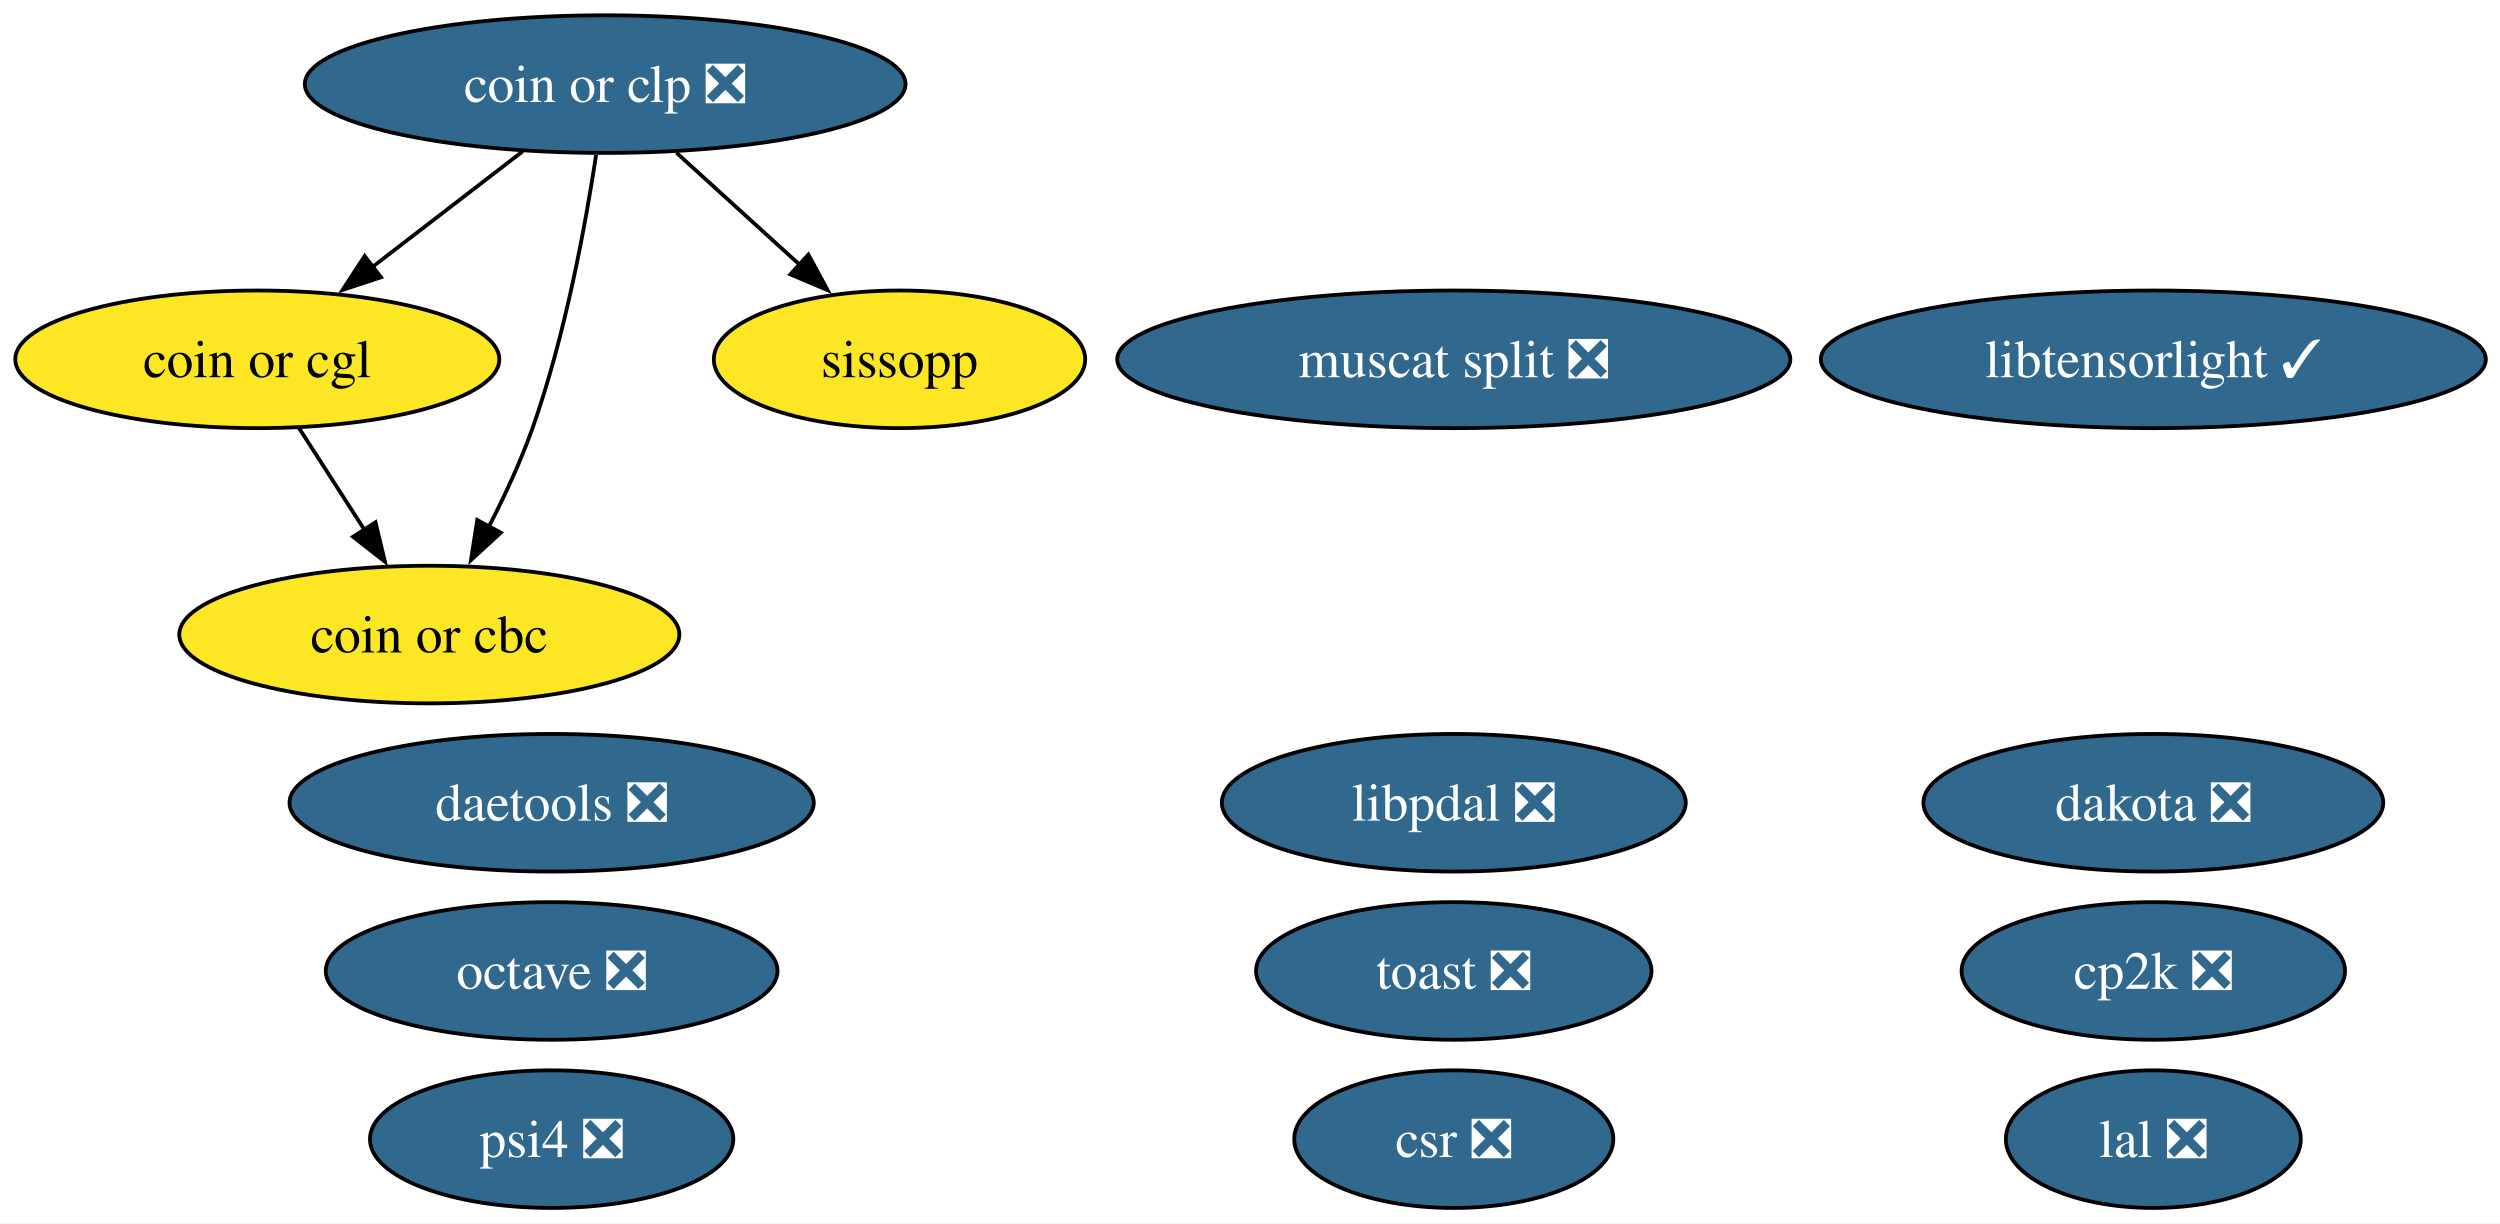
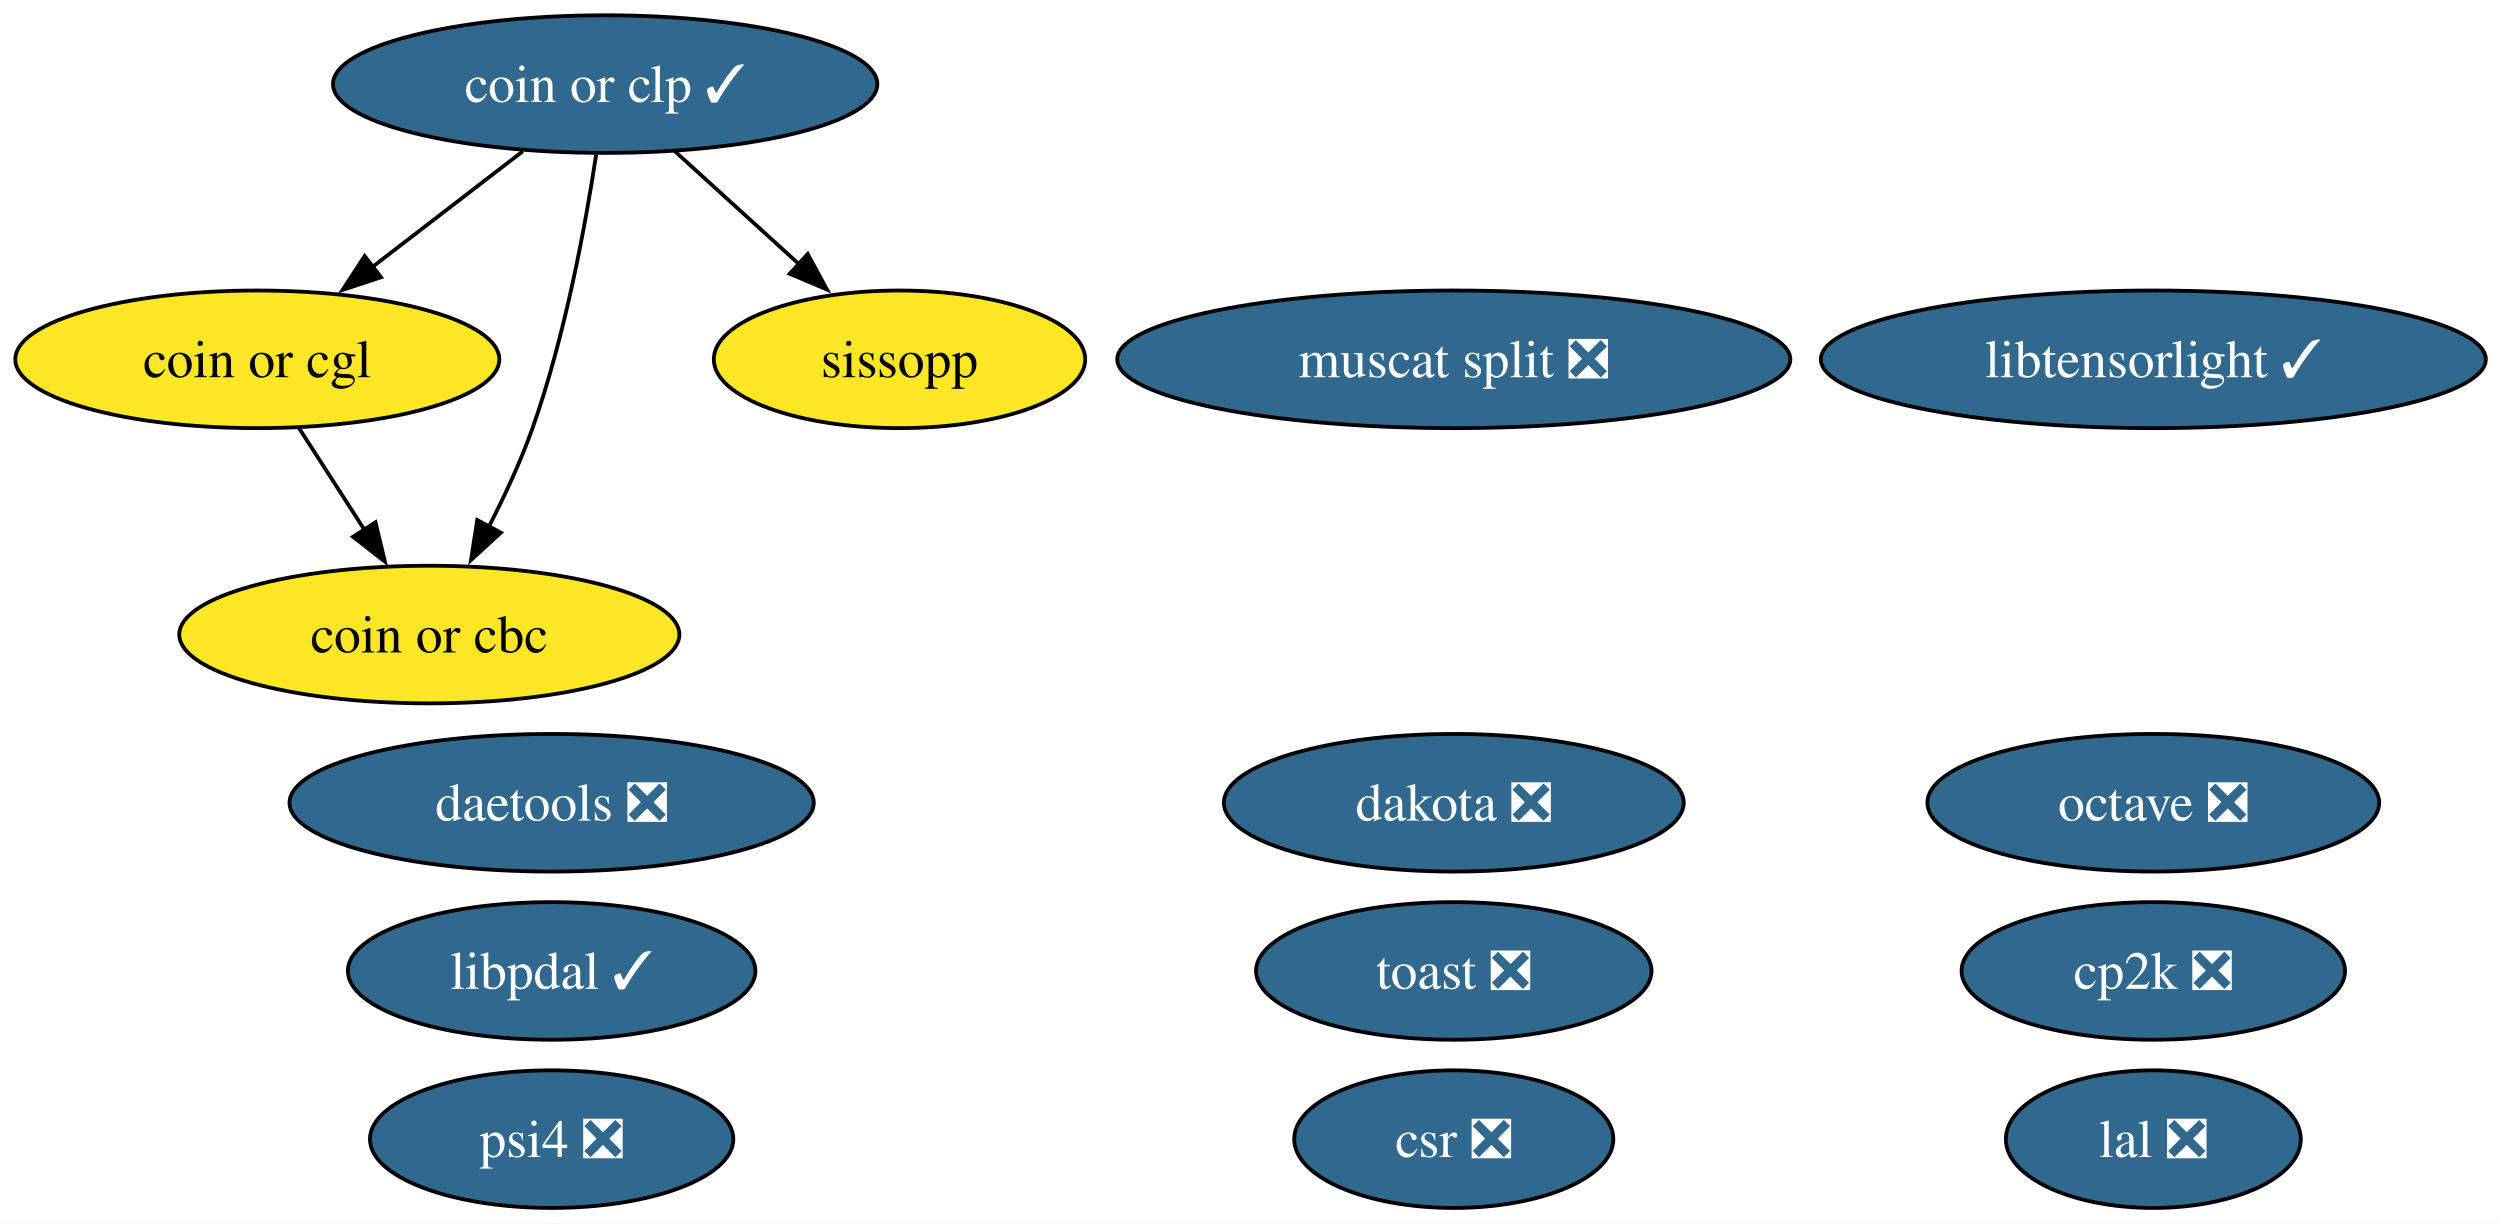
<svg xmlns="http://www.w3.org/2000/svg" xmlns:xlink="http://www.w3.org/1999/xlink" width="654pt" height="320pt" viewBox="0.00 0.00 654.00 320.00">
  <g id="graph0" class="graph" transform="scale(1 1) rotate(0) translate(4 316)">
    <polygon fill="white" stroke="none" points="-4,4 -4,-316 650.29,-316 650.29,4 -4,4" />
    <g id="node1" class="node">
      <g id="a_node1">
        <a xlink:href="https://github.com/conda-forge/octave-feedstock/pull/147" xlink:title="octave ❎">
-           <ellipse fill="#31688e" stroke="black" cx="140.31" cy="-62" rx="59.1" ry="18" />
-           <text xml:space="preserve" text-anchor="middle" x="140.31" y="-57.33" font-family="Times,serif" font-size="14.00" fill="white">octave ❎</text>
+           <ellipse fill="#31688e" stroke="black" cx="559.31" cy="-106" rx="59.1" ry="18" />
+           <text xml:space="preserve" text-anchor="middle" x="559.31" y="-101.33" font-family="Times,serif" font-size="14.00" fill="white">octave ❎</text>
        </a>
      </g>
    </g>
    <g id="node2" class="node">
      <g id="a_node2">
        <a xlink:href="https://github.com/conda-forge/lal-feedstock/pull/110" xlink:title="lal ❎">
          <ellipse fill="#31688e" stroke="black" cx="559.31" cy="-18" rx="38.58" ry="18" />
          <text xml:space="preserve" text-anchor="middle" x="559.31" y="-13.32" font-family="Times,serif" font-size="14.00" fill="white">lal ❎</text>
        </a>
      </g>
    </g>
    <g id="node3" class="node">
      <g id="a_node3">
        <a xlink:href="https://github.com/conda-forge/dakota-feedstock/pull/60" xlink:title="dakota ❎">
-           <ellipse fill="#31688e" stroke="black" cx="559.31" cy="-106" rx="60.15" ry="18" />
-           <text xml:space="preserve" text-anchor="middle" x="559.31" y="-101.33" font-family="Times,serif" font-size="14.00" fill="white">dakota ❎</text>
+           <ellipse fill="#31688e" stroke="black" cx="376.31" cy="-106" rx="60.15" ry="18" />
+           <text xml:space="preserve" text-anchor="middle" x="376.31" y="-101.33" font-family="Times,serif" font-size="14.00" fill="white">dakota ❎</text>
        </a>
      </g>
    </g>
    <g id="node4" class="node">
      <g id="a_node4">
        <a xlink:href="https://github.com/conda-forge/cp2k-feedstock/pull/58" xlink:title="cp2k ❎">
          <ellipse fill="#31688e" stroke="black" cx="559.31" cy="-62" rx="50.16" ry="18" />
          <text xml:space="preserve" text-anchor="middle" x="559.31" y="-57.33" font-family="Times,serif" font-size="14.00" fill="white">cp2k ❎</text>
        </a>
      </g>
    </g>
    <g id="node5" class="node">
      <g id="a_node5">
        <a xlink:href="https://github.com/conda-forge/toast-feedstock/pull/35" xlink:title="toast ❎">
          <ellipse fill="#31688e" stroke="black" cx="376.31" cy="-62" rx="51.73" ry="18" />
          <text xml:space="preserve" text-anchor="middle" x="376.31" y="-57.33" font-family="Times,serif" font-size="14.00" fill="white">toast ❎</text>
        </a>
      </g>
    </g>
    <g id="node6" class="node">
      <g id="a_node6">
        <a xlink:href="https://github.com/conda-forge/coin-or-cgl-feedstock" xlink:title="coin or cgl">
          <ellipse fill="#fde725" stroke="black" cx="63.31" cy="-222" rx="63.31" ry="18" />
          <text xml:space="preserve" text-anchor="middle" x="63.31" y="-217.32" font-family="Times,serif" font-size="14.00">coin or cgl</text>
        </a>
      </g>
    </g>
    <g id="node7" class="node">
      <g id="a_node7">
        <a xlink:href="https://github.com/conda-forge/coin-or-cbc-feedstock" xlink:title="coin or cbc">
          <ellipse fill="#fde725" stroke="black" cx="108.31" cy="-150" rx="65.41" ry="18" />
          <text xml:space="preserve" text-anchor="middle" x="108.31" y="-145.32" font-family="Times,serif" font-size="14.00">coin or cbc</text>
        </a>
      </g>
    </g>
    <g id="edge1" class="edge">
      <path fill="none" stroke="black" d="M74.2,-204.05C79.34,-196.06 85.6,-186.33 91.34,-177.4" />
      <polygon fill="black" stroke="black" points="94.23,-179.37 96.7,-169.06 88.35,-175.58 94.23,-179.37" />
    </g>
    <g id="node8" class="node">
      <g id="a_node8">
-         <a xlink:href="https://github.com/conda-forge/coin-or-clp-feedstock/pull/25" xlink:title="coin or clp ❎">
-           <ellipse fill="#31688e" stroke="black" cx="154.31" cy="-294" rx="78.57" ry="18" />
-           <text xml:space="preserve" text-anchor="middle" x="154.31" y="-289.32" font-family="Times,serif" font-size="14.00" fill="white">coin or clp ❎</text>
+         <a xlink:href="https://github.com/conda-forge/coin-or-clp-feedstock/pull/25" xlink:title="coin or clp ✓">
+           <ellipse fill="#31688e" stroke="black" cx="154.31" cy="-294" rx="71.2" ry="18" />
+           <text xml:space="preserve" text-anchor="middle" x="154.31" y="-289.32" font-family="Times,serif" font-size="14.00" fill="white">coin or clp ✓</text>
        </a>
      </g>
    </g>
    <g id="edge3" class="edge">
      <path fill="none" stroke="black" d="M132.74,-276.41C120.99,-267.37 106.25,-256.03 93.38,-246.13" />
      <polygon fill="black" stroke="black" points="95.67,-243.47 85.61,-240.15 91.4,-249.02 95.67,-243.47" />
    </g>
    <g id="edge2" class="edge">
      <path fill="none" stroke="black" d="M151.96,-275.57C149.2,-257.36 143.86,-228.12 135.31,-204 132.24,-195.34 128.04,-186.29 123.87,-178.18" />
      <polygon fill="black" stroke="black" points="127.02,-176.65 119.21,-169.49 120.85,-179.96 127.02,-176.65" />
    </g>
    <g id="node15" class="node">
      <g id="a_node15">
        <a xlink:href="https://github.com/conda-forge/sissopp-feedstock" xlink:title="sissopp">
          <ellipse fill="#fde725" stroke="black" cx="231.31" cy="-222" rx="48.58" ry="18" />
          <text xml:space="preserve" text-anchor="middle" x="231.31" y="-217.32" font-family="Times,serif" font-size="14.00">sissopp</text>
        </a>
      </g>
    </g>
    <g id="edge4" class="edge">
-       <path fill="none" stroke="black" d="M172.95,-276.05C182.61,-267.27 194.58,-256.39 205.16,-246.77" />
-       <polygon fill="black" stroke="black" points="207.47,-249.4 212.51,-240.09 202.76,-244.22 207.47,-249.4" />
+       <path fill="none" stroke="black" d="M172.56,-276.41C182.31,-267.54 194.49,-256.47 205.23,-246.71" />
+       <polygon fill="black" stroke="black" points="207.29,-249.56 212.34,-240.25 202.58,-244.38 207.29,-249.56" />
    </g>
    <g id="node9" class="node">
      <g id="a_node9">
        <a xlink:href="https://github.com/conda-forge/csr-feedstock/pull/27" xlink:title="csr ❎">
          <ellipse fill="#31688e" stroke="black" cx="376.31" cy="-18" rx="41.74" ry="18" />
          <text xml:space="preserve" text-anchor="middle" x="376.31" y="-13.32" font-family="Times,serif" font-size="14.00" fill="white">csr ❎</text>
        </a>
      </g>
    </g>
    <g id="node10" class="node">
      <g id="a_node10">
        <a xlink:href="https://github.com/conda-forge/daetools-feedstock/pull/23" xlink:title="daetools ❎">
          <ellipse fill="#31688e" stroke="black" cx="140.31" cy="-106" rx="68.57" ry="18" />
          <text xml:space="preserve" text-anchor="middle" x="140.31" y="-101.33" font-family="Times,serif" font-size="14.00" fill="white">daetools ❎</text>
        </a>
      </g>
    </g>
    <g id="node11" class="node">
      <g id="a_node11">
        <a xlink:href="https://github.com/conda-forge/libtensorlight-feedstock/pull/10" xlink:title="libtensorlight ✓">
          <ellipse fill="#31688e" stroke="black" cx="559.31" cy="-222" rx="86.98" ry="18" />
          <text xml:space="preserve" text-anchor="middle" x="559.31" y="-217.32" font-family="Times,serif" font-size="14.00" fill="white">libtensorlight ✓</text>
        </a>
      </g>
    </g>
    <g id="node12" class="node">
      <g id="a_node12">
        <a xlink:href="https://github.com/conda-forge/psi4-feedstock/pull/46" xlink:title="psi4 ❎">
          <ellipse fill="#31688e" stroke="black" cx="140.31" cy="-18" rx="47.53" ry="18" />
          <text xml:space="preserve" text-anchor="middle" x="140.31" y="-13.32" font-family="Times,serif" font-size="14.00" fill="white">psi4 ❎</text>
        </a>
      </g>
    </g>
    <g id="node13" class="node">
      <g id="a_node13">
        <a xlink:href="https://github.com/conda-forge/muscat-split-feedstock/pull/60" xlink:title="muscat split ❎">
          <ellipse fill="#31688e" stroke="black" cx="376.31" cy="-222" rx="88.04" ry="18" />
          <text xml:space="preserve" text-anchor="middle" x="376.31" y="-217.32" font-family="Times,serif" font-size="14.00" fill="white">muscat split ❎</text>
        </a>
      </g>
    </g>
    <g id="node14" class="node">
      <g id="a_node14">
-         <a xlink:href="https://github.com/conda-forge/libpdal-feedstock/pull/47" xlink:title="libpdal ❎">
-           <ellipse fill="#31688e" stroke="black" cx="376.31" cy="-106" rx="60.68" ry="18" />
-           <text xml:space="preserve" text-anchor="middle" x="376.31" y="-101.33" font-family="Times,serif" font-size="14.00" fill="white">libpdal ❎</text>
+         <a xlink:href="https://github.com/conda-forge/libpdal-feedstock/pull/47" xlink:title="libpdal ✓">
+           <ellipse fill="#31688e" stroke="black" cx="140.31" cy="-62" rx="53.31" ry="18" />
+           <text xml:space="preserve" text-anchor="middle" x="140.31" y="-57.33" font-family="Times,serif" font-size="14.00" fill="white">libpdal ✓</text>
        </a>
      </g>
    </g>
  </g>
</svg>
